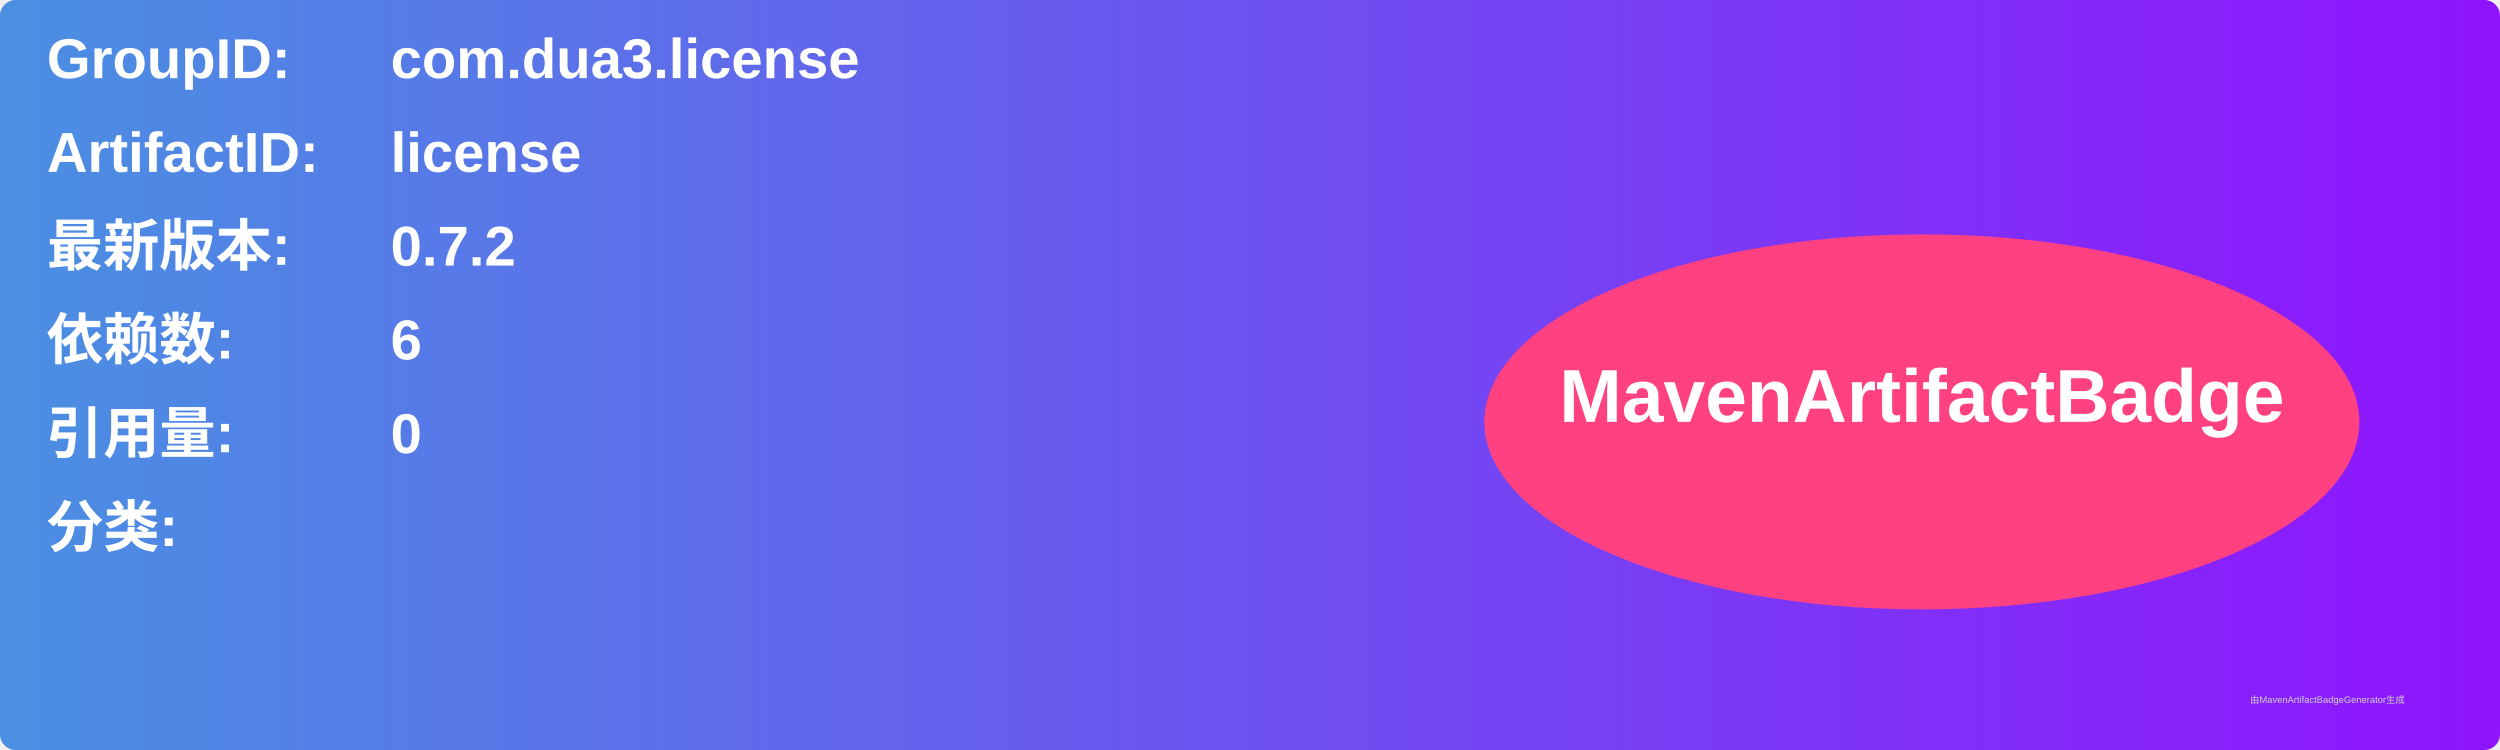
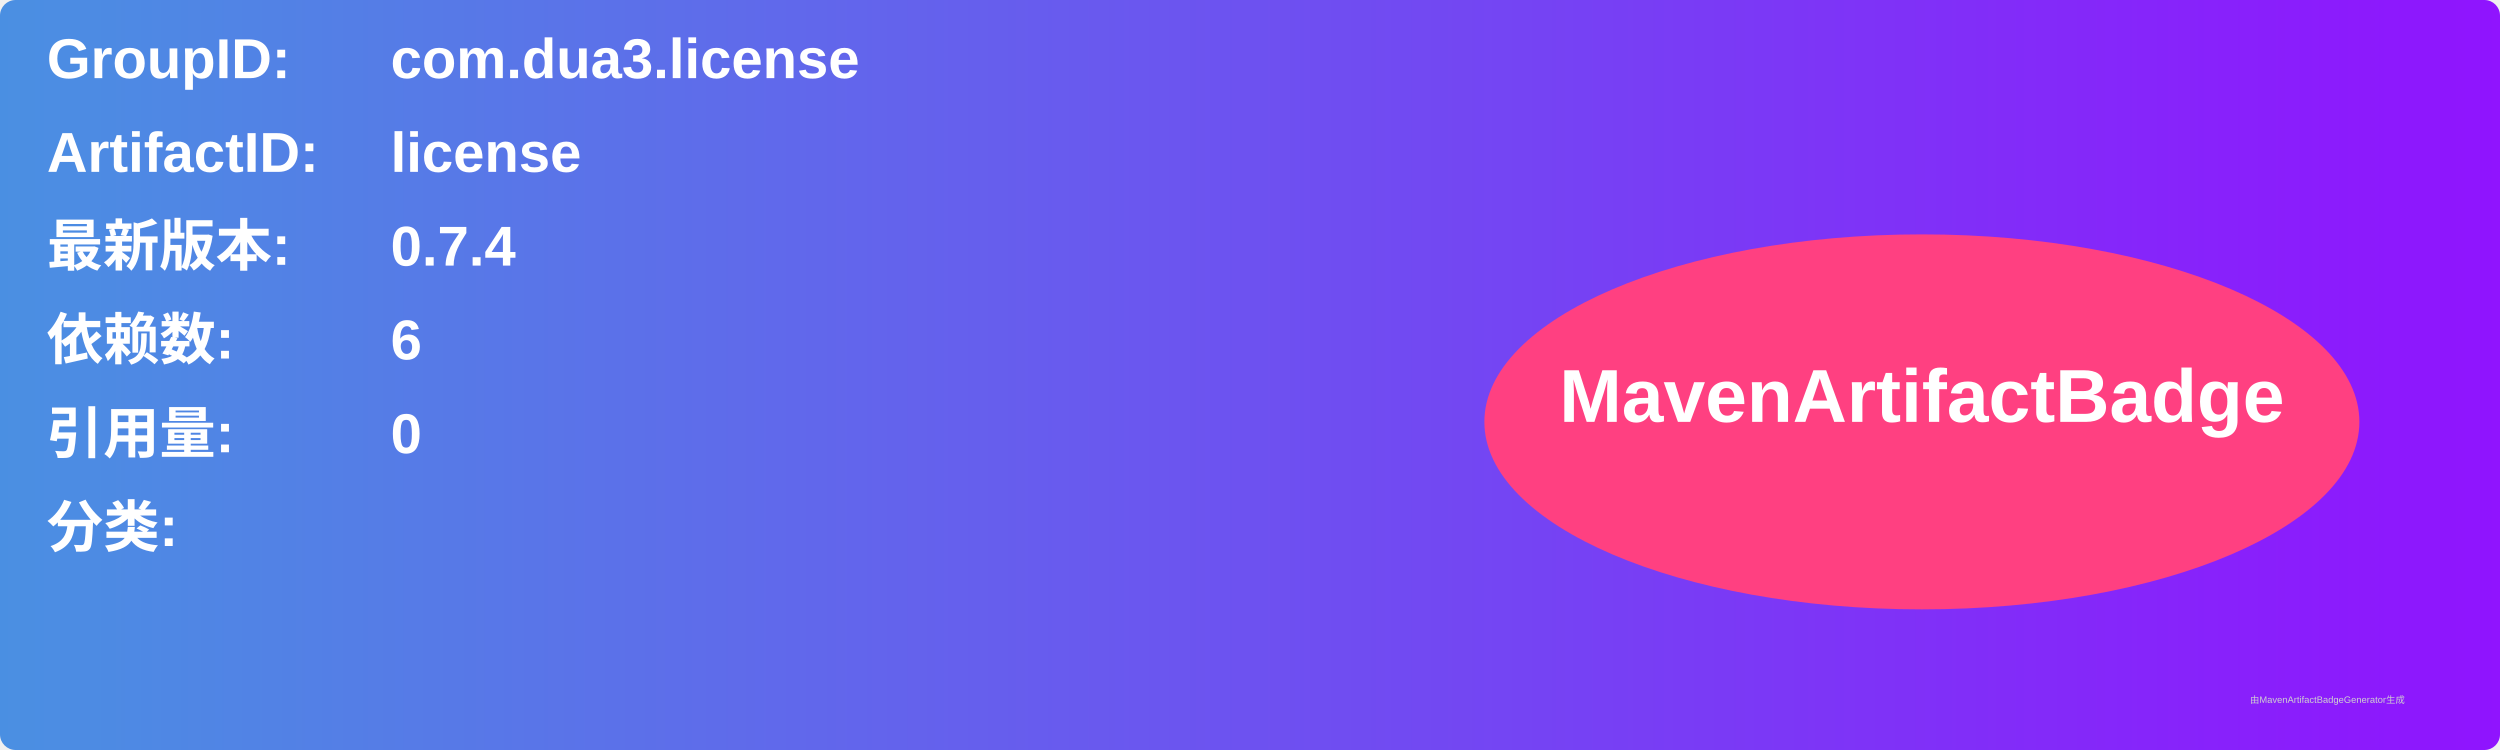
<svg xmlns="http://www.w3.org/2000/svg" width="800" height="240" viewBox="0 0 800 240">
  <linearGradient id="grad" x1="0%" y1="0%" x2="100%" y2="0%">
    <stop offset="0%" stop-color="#4a90e2" />
    <stop offset="100%" stop-color="#9013fe" />
  </linearGradient>
  <rect width="100%" height="100%" rx="5" ry="5" fill="url(#grad)" />
  <g transform="translate(15, 15)">
    <text x="0" y="10" font-family="Arial" font-size="18" fill="white" font-weight="bold" width="260">GroupID:</text>
    <text x="110" y="10" font-family="Arial" font-size="18" fill="white" font-weight="bold" width="460">com.dua3.license</text>
    <text x="0" y="40" font-family="Arial" font-size="18" fill="white" font-weight="bold" width="260">ArtifactID:</text>
    <text x="110" y="40" font-family="Arial" font-size="18" fill="white" font-weight="bold" width="460">license</text>
    <text x="0" y="70" font-family="Arial" font-size="18" fill="white" font-weight="bold">最新版本:</text>
    <text x="110" y="70" font-family="Arial" font-size="18" fill="white" font-weight="bold">
-       <tspan font-weight="bold">0.7.2</tspan>
+       <tspan font-weight="bold">0.7.4</tspan>
    </text>
    <text x="0" y="100" font-family="Arial" font-size="18" fill="white" font-weight="bold">依赖数: </text>
    <text x="110" y="100" font-family="Arial" font-size="18" fill="white">
      <tspan font-weight="bold">6</tspan>
    </text>
    <text x="0" y="130" font-family="Arial" font-size="18" fill="white" font-weight="bold">引用量: </text>
    <text x="110" y="130" font-family="Arial" font-size="18" fill="white">
      <tspan font-weight="bold">0</tspan>
    </text>
    <text x="0" y="160" font-family="Arial" font-size="18" fill="white" font-weight="bold">分类:</text>
    <text x="10" y="190" font-family="Arial" font-size="10" fill="white">
      <tspan font-weight="bold" />
    </text>
    <ellipse cx="600" cy="120" rx="140" ry="60" fill="#ff4081" />
    <text x="600" y="120" text-anchor="middle" font-family="Arial" font-size="24" fill="white" font-weight="bold">MavenArtifactBadge</text>
  </g>
  <text x="720" y="225" font-family="Arial" font-size="3" fill="#d0d0d0">由MavenArtifactBadgeGenerator生成</text>
</svg>
